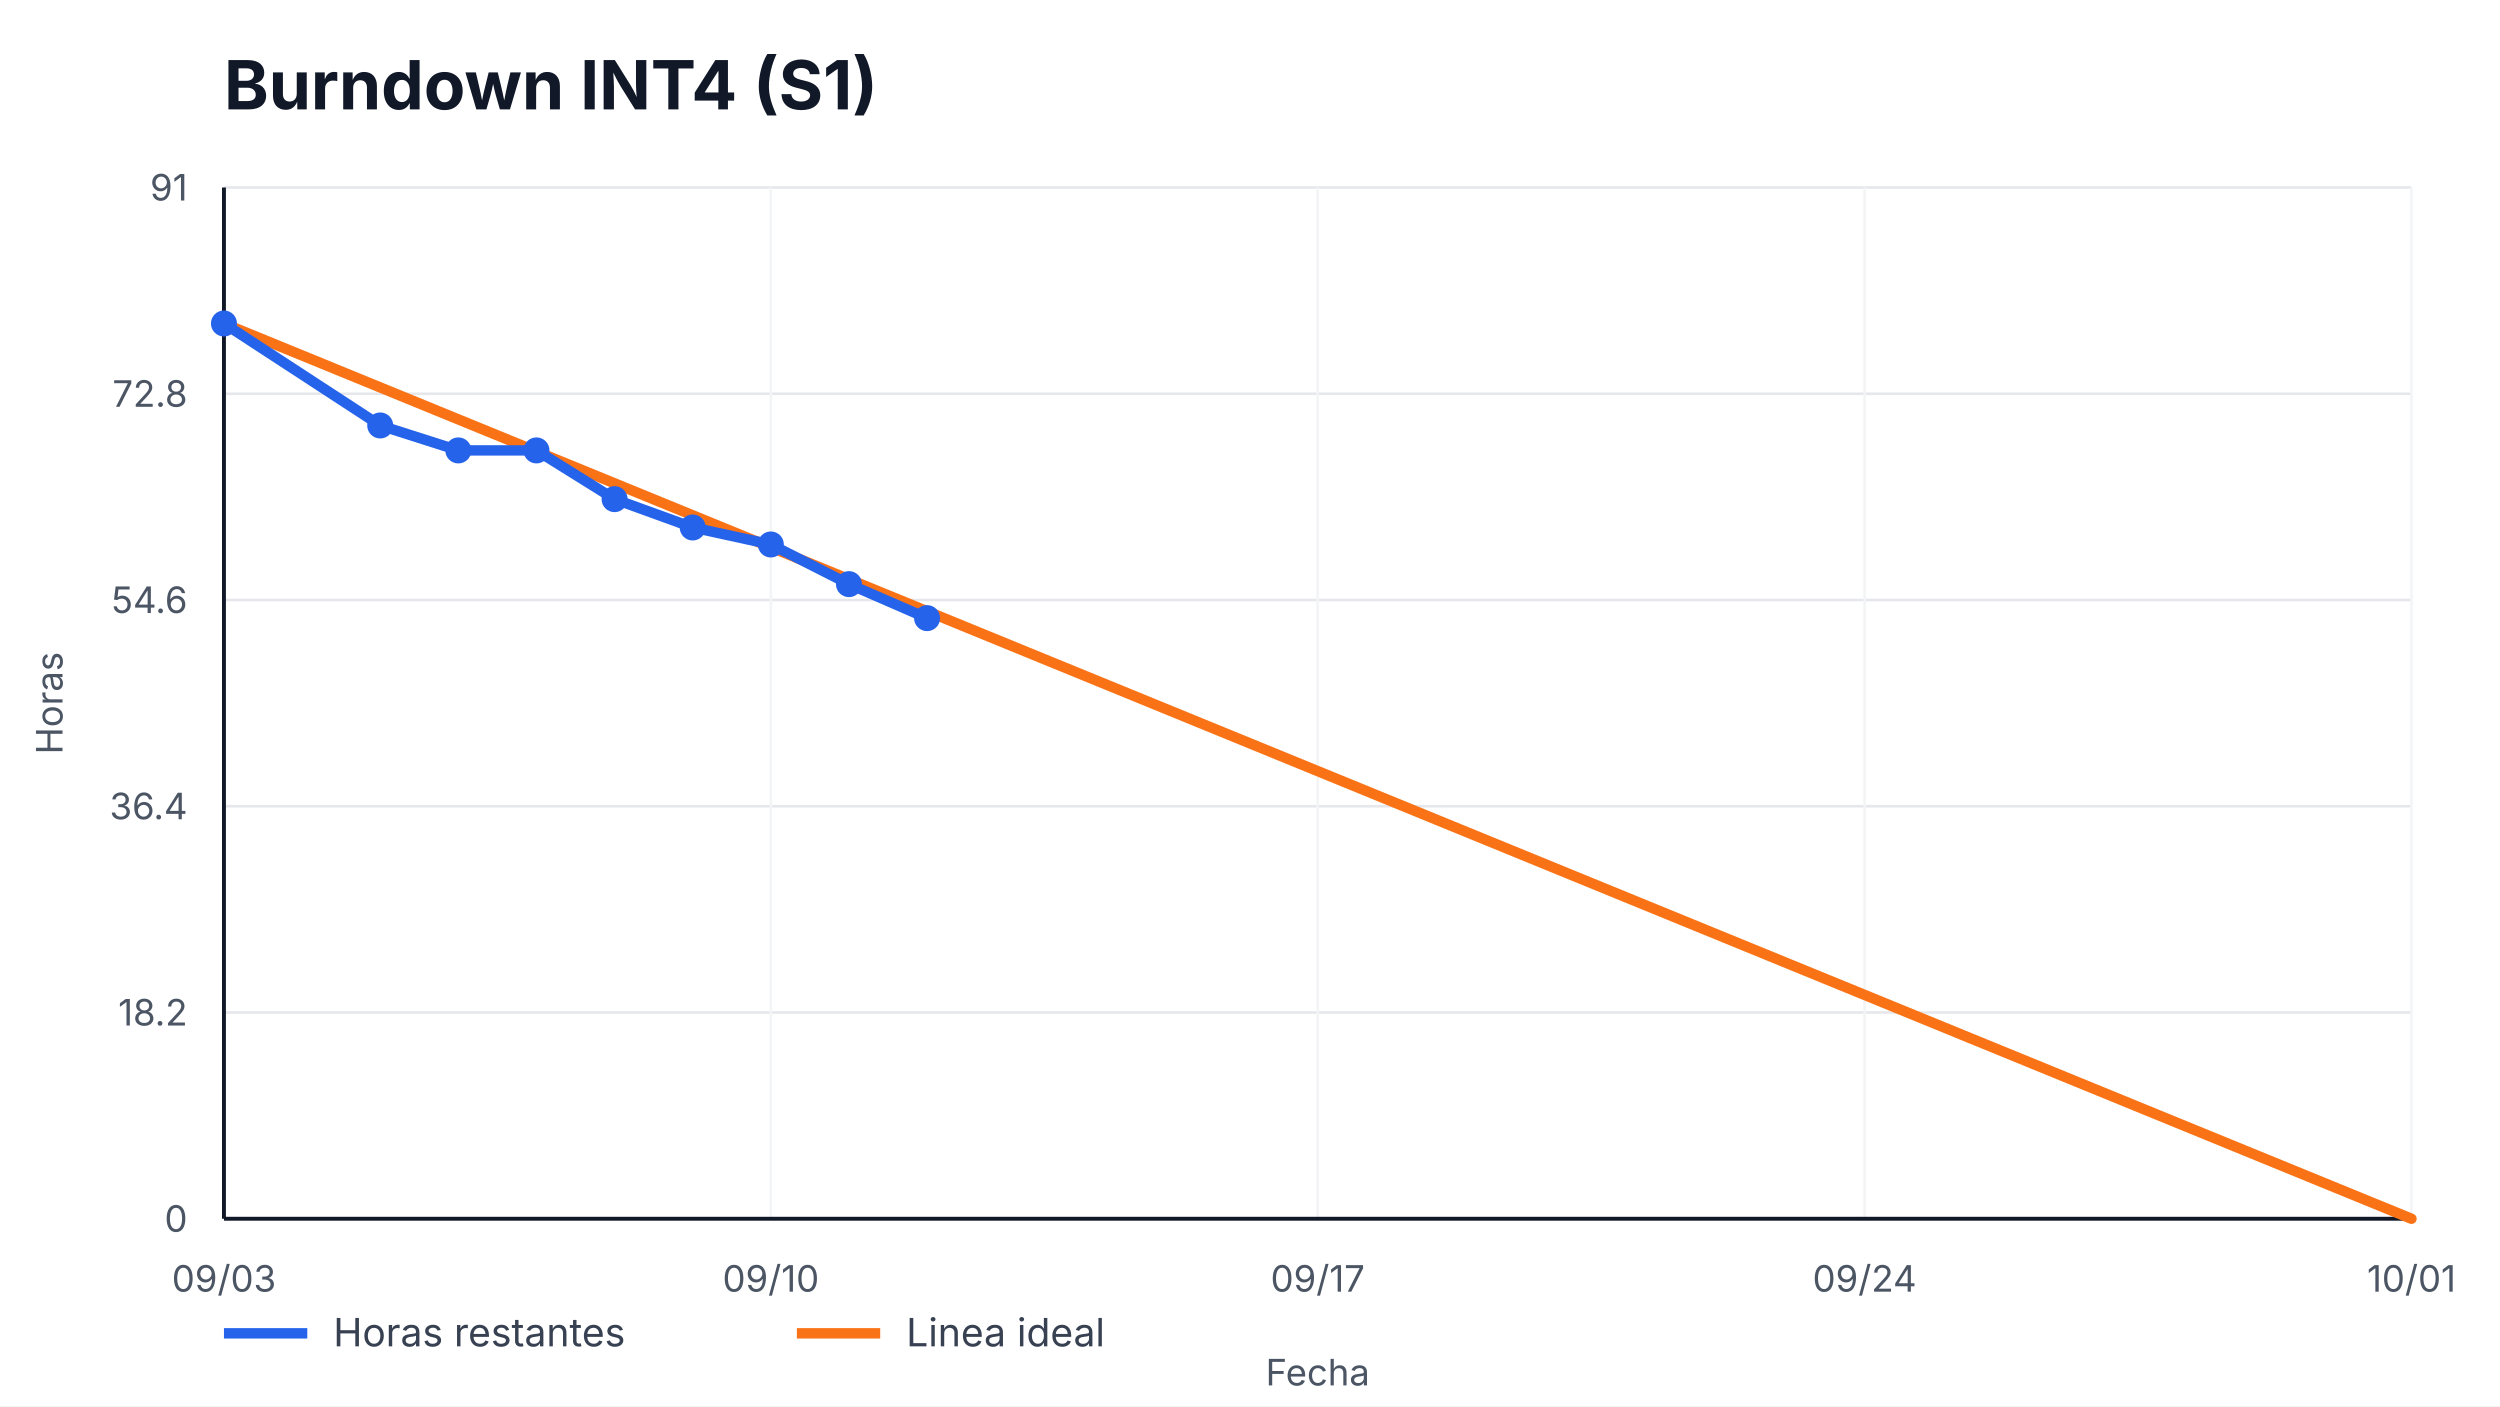
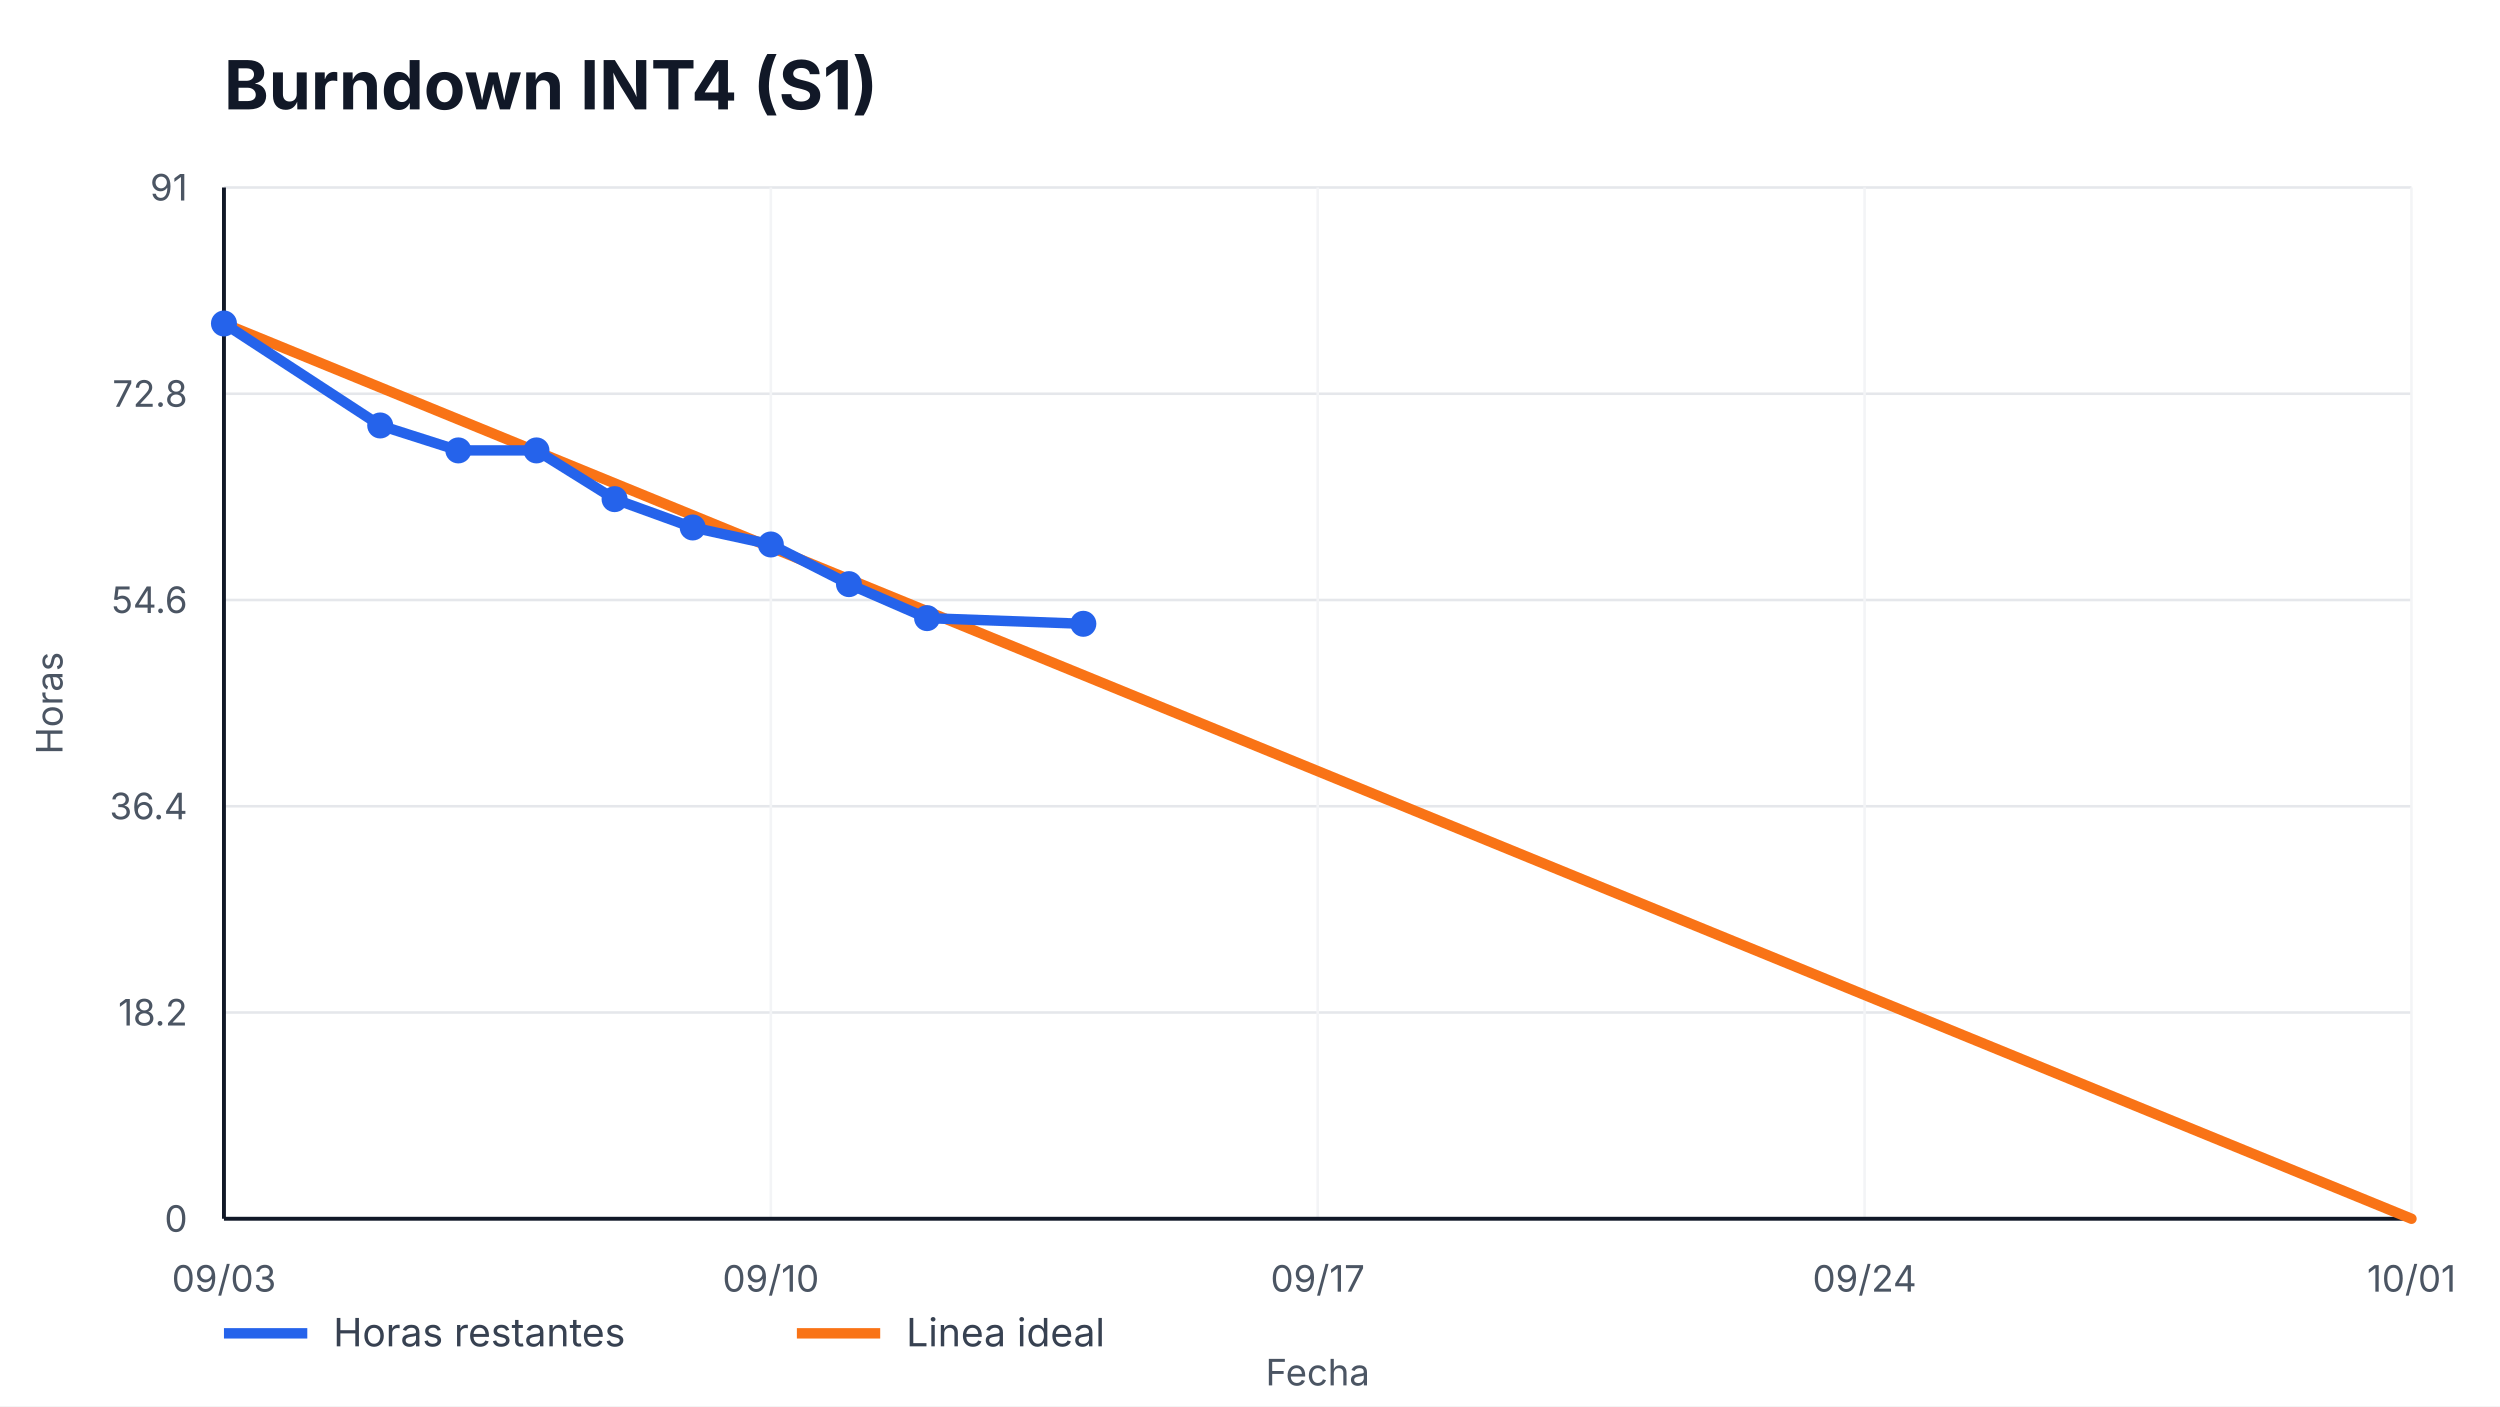
<svg xmlns="http://www.w3.org/2000/svg" width="960" height="540" viewBox="0 0 960 540" role="img" aria-label="Burndown INT4 (S1)">
  <style>
    text { font-family: -apple-system, BlinkMacSystemFont, "Segoe UI", sans-serif; fill: #111827; }
    .title { font-size: 26px; font-weight: 700; }
    .axis { font-size: 14px; fill: #4b5563; }
    .legend { font-size: 15px; fill: #374151; }
    .overrun { font-size: 14px; font-weight: 700; fill: #b91c1c; }
  </style>
  <rect width="100%" height="100%" fill="#ffffff" />
  <text x="86" y="42" class="title">Burndown INT4 (S1)</text>
  <g>
    <line x1="86" y1="468.00" x2="926" y2="468.00" stroke="#e5e7eb" />
    <line x1="86" y1="388.80" x2="926" y2="388.80" stroke="#e5e7eb" />
    <line x1="86" y1="309.60" x2="926" y2="309.60" stroke="#e5e7eb" />
    <line x1="86" y1="230.40" x2="926" y2="230.40" stroke="#e5e7eb" />
    <line x1="86" y1="151.20" x2="926" y2="151.20" stroke="#e5e7eb" />
    <line x1="86" y1="72.00" x2="926" y2="72.00" stroke="#e5e7eb" />
  </g>
  <g>
    <line x1="86.00" y1="72" x2="86.00" y2="468" stroke="#f3f4f6" />
    <text x="86.00" y="496" text-anchor="middle" class="axis">09/03</text>
    <line x1="296.00" y1="72" x2="296.00" y2="468" stroke="#f3f4f6" />
    <text x="296.00" y="496" text-anchor="middle" class="axis">09/10</text>
    <line x1="506.00" y1="72" x2="506.00" y2="468" stroke="#f3f4f6" />
    <text x="506.00" y="496" text-anchor="middle" class="axis">09/17</text>
    <line x1="716.00" y1="72" x2="716.00" y2="468" stroke="#f3f4f6" />
    <text x="716.00" y="496" text-anchor="middle" class="axis">09/24</text>
    <line x1="926.00" y1="72" x2="926.00" y2="468" stroke="#f3f4f6" />
    <text x="926.00" y="496" text-anchor="middle" class="axis">10/01</text>
  </g>
  <line x1="86" y1="468" x2="926" y2="468" stroke="#111827" stroke-width="1.5" />
  <line x1="86" y1="72" x2="86" y2="468" stroke="#111827" stroke-width="1.5" />
  <g>
    <text x="72" y="473.00" text-anchor="end" class="axis">0</text>
    <text x="72" y="393.80" text-anchor="end" class="axis">18.2</text>
    <text x="72" y="314.60" text-anchor="end" class="axis">36.4</text>
    <text x="72" y="235.40" text-anchor="end" class="axis">54.6</text>
    <text x="72" y="156.20" text-anchor="end" class="axis">72.8</text>
    <text x="72" y="77.00" text-anchor="end" class="axis">91</text>
  </g>
  <polyline points="86.00,124.22 926.00,468.00" fill="none" stroke="#f97316" stroke-width="4" stroke-linecap="round" />
-   <polyline points="86.00,124.22 146.00,163.38 176.00,172.96 206.00,172.96 236.00,191.67 266.00,202.55 296.00,209.08 326.00,224.31 356.00,237.36" fill="none" stroke="#2563eb" stroke-width="4" stroke-linecap="round" stroke-linejoin="round" />
+   <polyline points="86.00,124.22 146.00,163.38 176.00,172.96 206.00,172.96 236.00,191.67 266.00,202.55 296.00,209.08 326.00,224.31 356.00,237.36 416.00,239.54" fill="none" stroke="#2563eb" stroke-width="4" stroke-linecap="round" stroke-linejoin="round" />
  <g>
    <circle cx="86.00" cy="124.22" r="5" fill="#2563eb" />
    <circle cx="146.00" cy="163.38" r="5" fill="#2563eb" />
    <circle cx="176.00" cy="172.96" r="5" fill="#2563eb" />
    <circle cx="206.00" cy="172.96" r="5" fill="#2563eb" />
    <circle cx="236.00" cy="191.67" r="5" fill="#2563eb" />
    <circle cx="266.00" cy="202.55" r="5" fill="#2563eb" />
    <circle cx="296.00" cy="209.08" r="5" fill="#2563eb" />
    <circle cx="326.00" cy="224.31" r="5" fill="#2563eb" />
    <circle cx="356.00" cy="237.36" r="5" fill="#2563eb" />
+     <circle cx="416.00" cy="239.54" r="5" fill="#2563eb" />
  </g>
  <line x1="86" y1="512" x2="118" y2="512" stroke="#2563eb" stroke-width="4" />
  <text x="128" y="517" class="legend">Horas restantes</text>
  <line x1="306" y1="512" x2="338" y2="512" stroke="#f97316" stroke-width="4" />
  <text x="348" y="517" class="legend">Linea ideal</text>
  <text x="506.0" y="532" text-anchor="middle" class="axis">Fecha</text>
  <text x="24" y="270.0" transform="rotate(-90 24,270.0)" text-anchor="middle" class="axis">Horas</text>
</svg>
